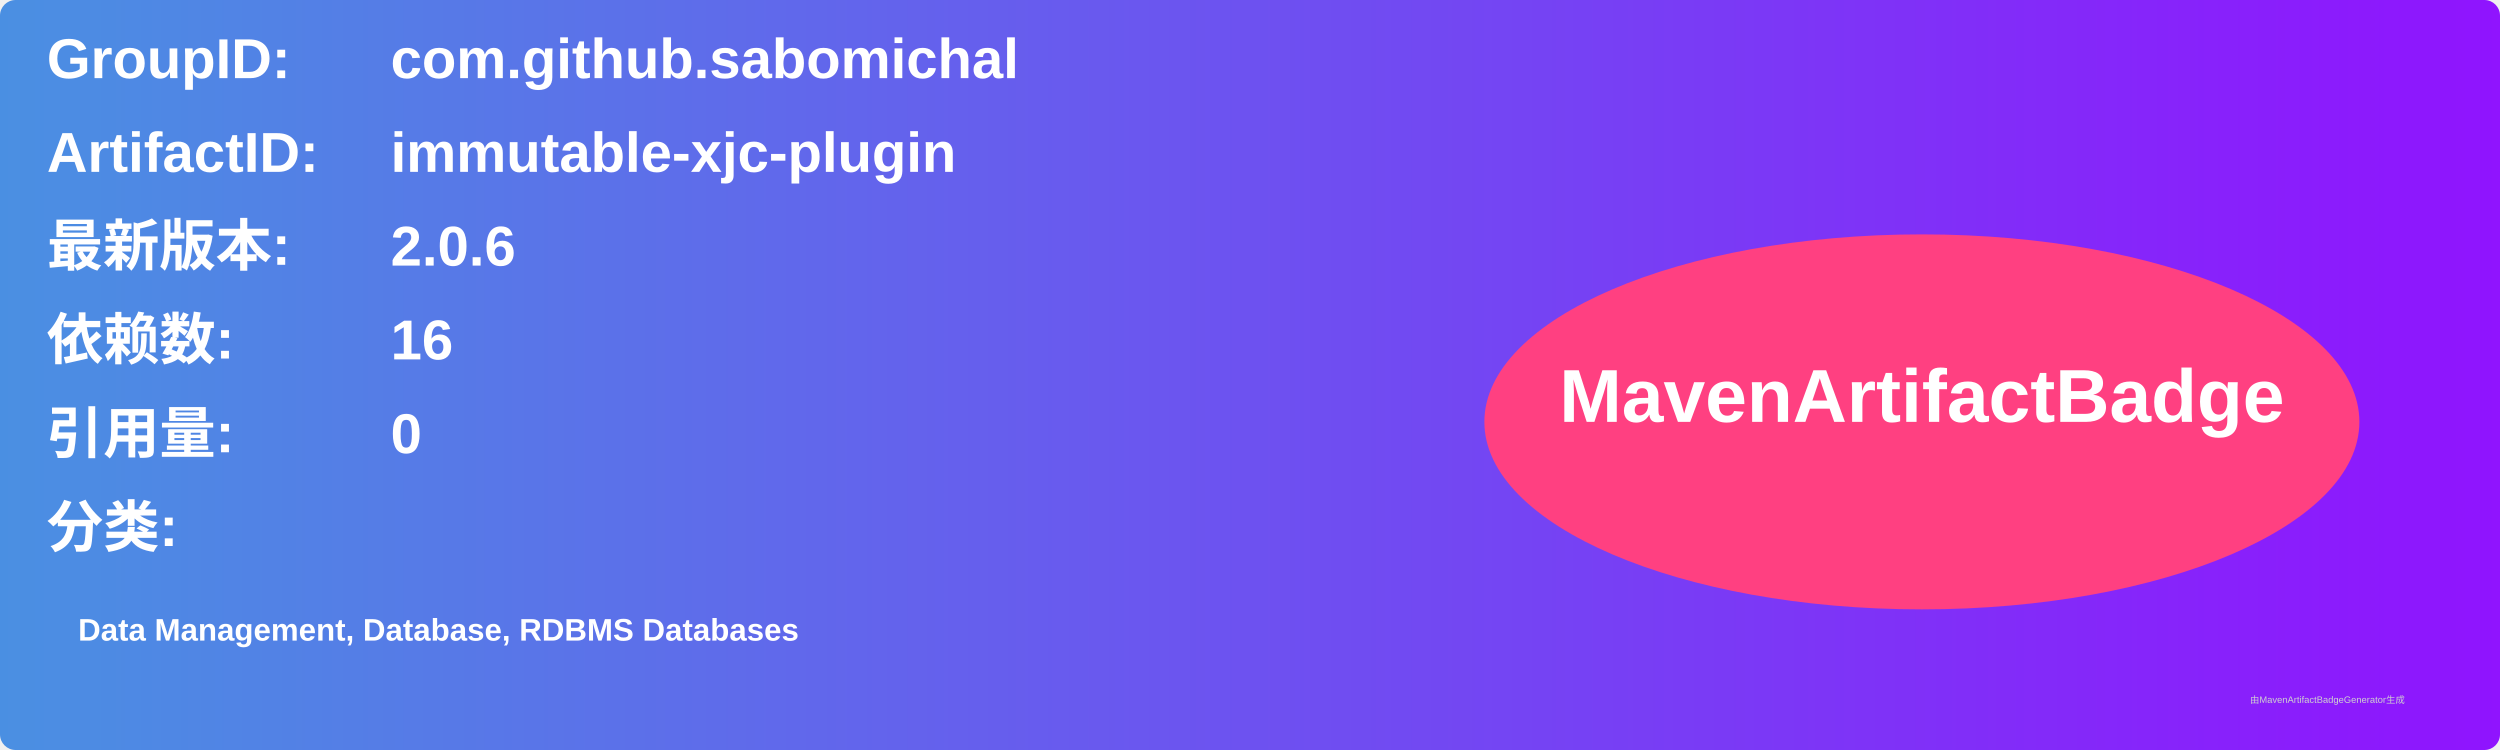
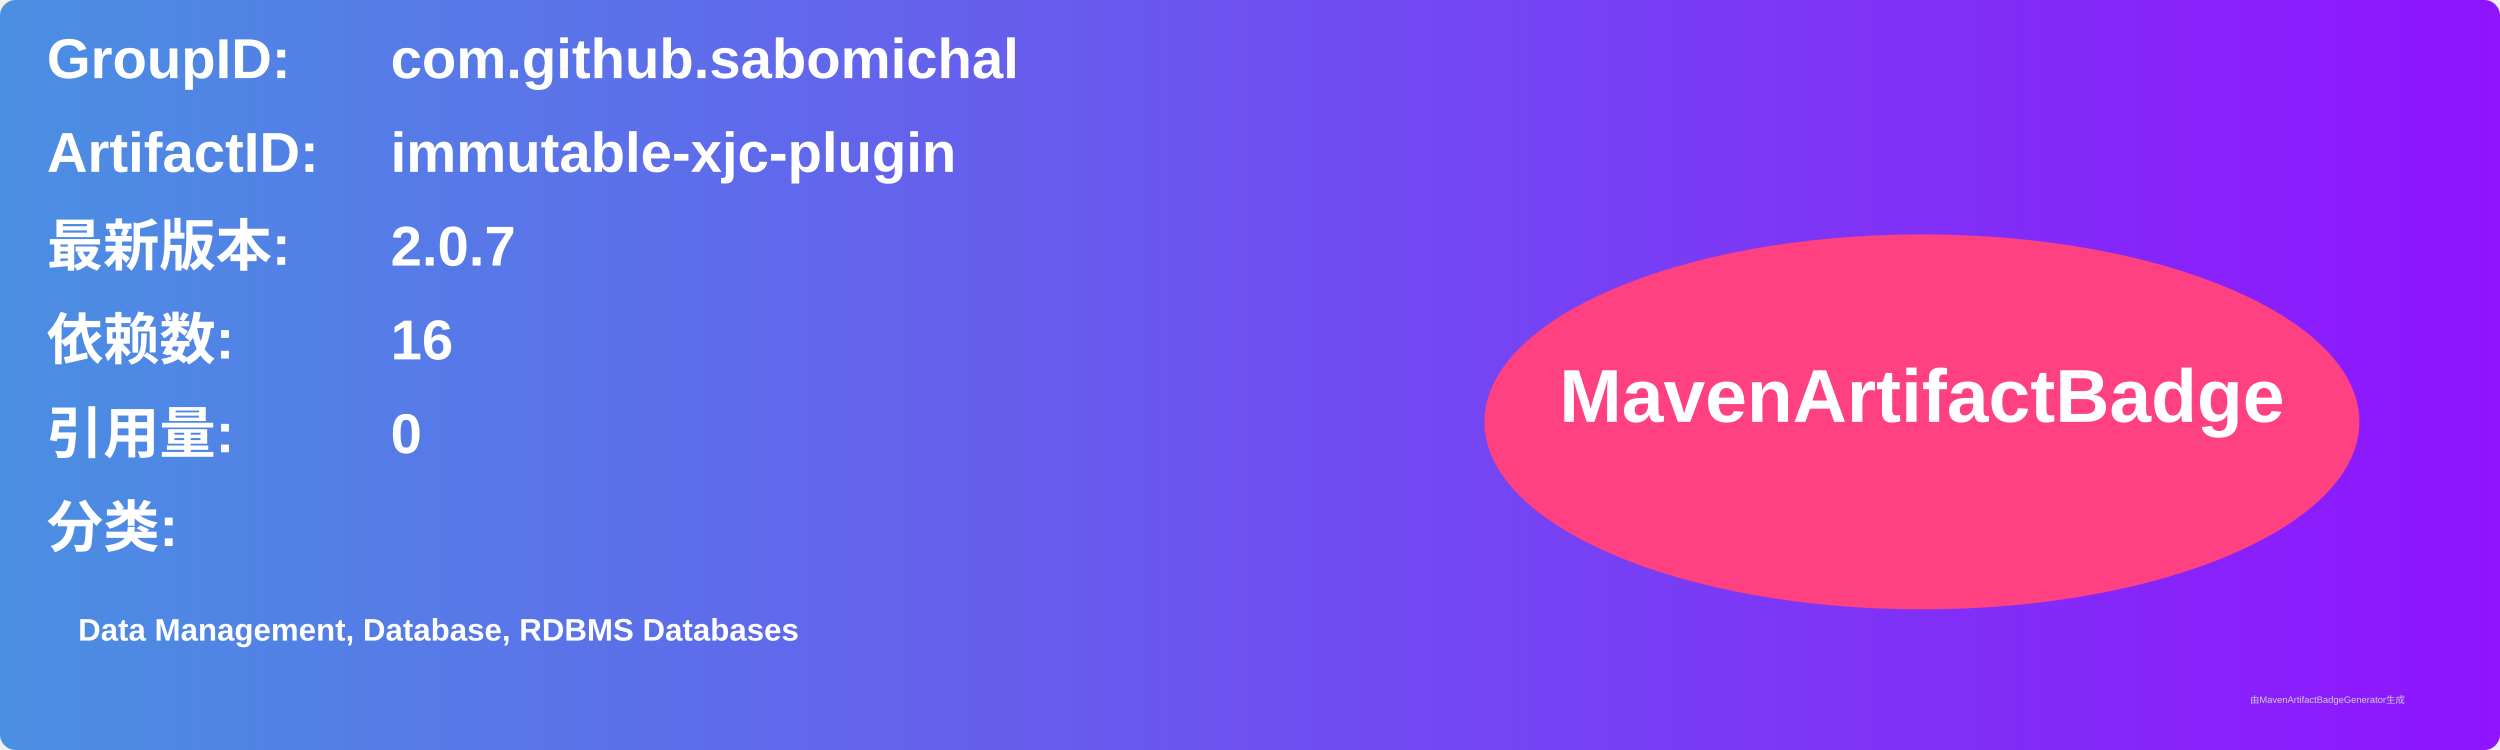
<svg xmlns="http://www.w3.org/2000/svg" width="800" height="240" viewBox="0 0 800 240">
  <linearGradient id="grad" x1="0%" y1="0%" x2="100%" y2="0%">
    <stop offset="0%" stop-color="#4a90e2" />
    <stop offset="100%" stop-color="#9013fe" />
  </linearGradient>
  <rect width="100%" height="100%" rx="5" ry="5" fill="url(#grad)" />
  <g transform="translate(15, 15)">
    <text x="0" y="10" font-family="Arial" font-size="18" fill="white" font-weight="bold" width="260">GroupID:</text>
    <text x="110" y="10" font-family="Arial" font-size="18" fill="white" font-weight="bold" width="460">com.github.sabomichal</text>
    <text x="0" y="40" font-family="Arial" font-size="18" fill="white" font-weight="bold" width="260">ArtifactID:</text>
    <text x="110" y="40" font-family="Arial" font-size="18" fill="white" font-weight="bold" width="460">immutable-xjc-plugin</text>
    <text x="0" y="70" font-family="Arial" font-size="18" fill="white" font-weight="bold">最新版本:</text>
    <text x="110" y="70" font-family="Arial" font-size="18" fill="white" font-weight="bold">
-       <tspan font-weight="bold">2.0.6</tspan>
+       <tspan font-weight="bold">2.0.7</tspan>
    </text>
    <text x="0" y="100" font-family="Arial" font-size="18" fill="white" font-weight="bold">依赖数: </text>
    <text x="110" y="100" font-family="Arial" font-size="18" fill="white">
      <tspan font-weight="bold">16</tspan>
    </text>
    <text x="0" y="130" font-family="Arial" font-size="18" fill="white" font-weight="bold">引用量: </text>
    <text x="110" y="130" font-family="Arial" font-size="18" fill="white">
      <tspan font-weight="bold">0</tspan>
    </text>
    <text x="0" y="160" font-family="Arial" font-size="18" fill="white" font-weight="bold">分类:</text>
    <text x="10" y="190" font-family="Arial" font-size="10" fill="white">
      <tspan font-weight="bold">Data Management, Database, RDBMS Databases</tspan>
    </text>
    <ellipse cx="600" cy="120" rx="140" ry="60" fill="#ff4081" />
    <text x="600" y="120" text-anchor="middle" font-family="Arial" font-size="24" fill="white" font-weight="bold">MavenArtifactBadge</text>
  </g>
  <text x="720" y="225" font-family="Arial" font-size="3" fill="#d0d0d0">由MavenArtifactBadgeGenerator生成</text>
</svg>
